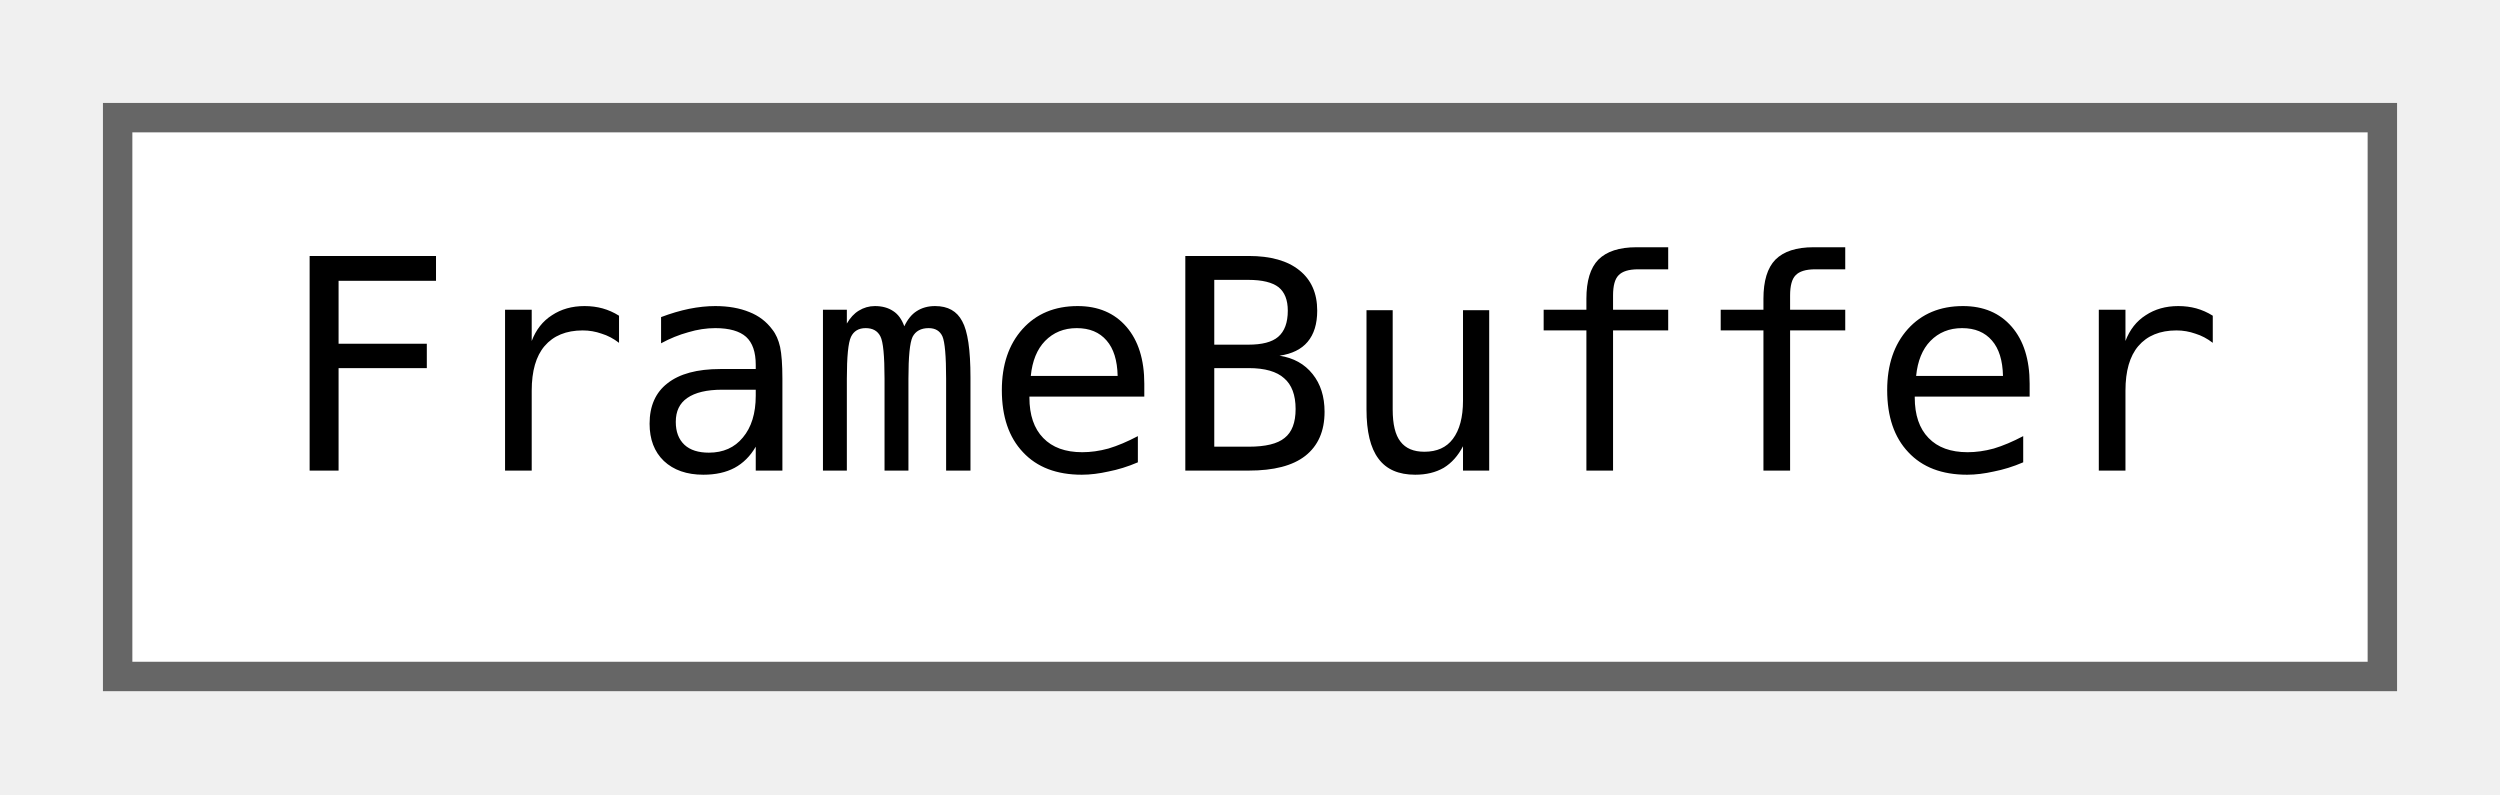
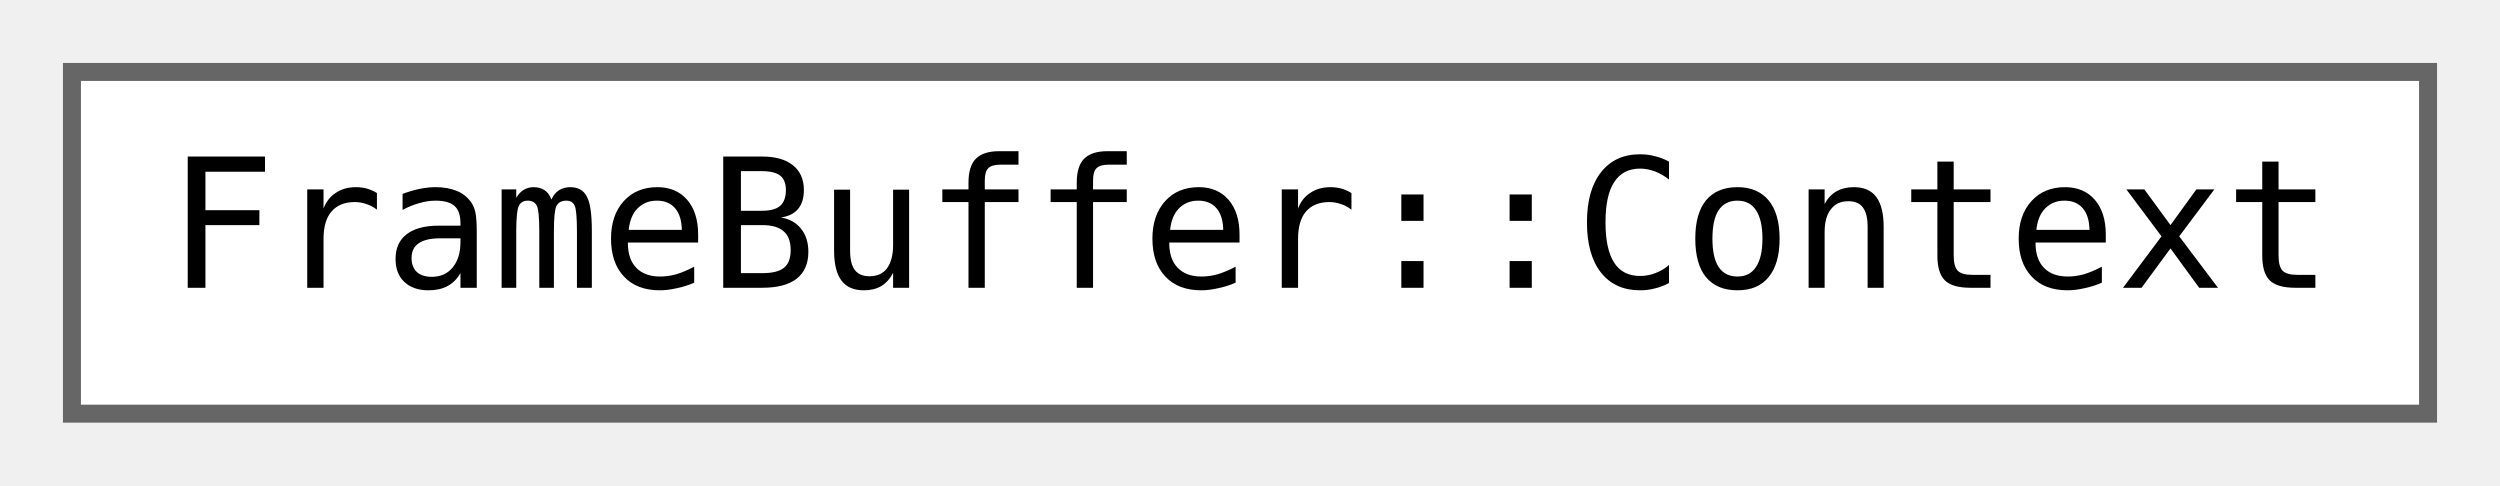
- <svg xmlns="http://www.w3.org/2000/svg" xmlns:xlink="http://www.w3.org/1999/xlink" width="85pt" height="27pt" viewBox="0.00 0.00 85.00 27.00">
+ <svg xmlns="http://www.w3.org/2000/svg" xmlns:xlink="http://www.w3.org/1999/xlink" width="139pt" height="27pt" viewBox="0.00 0.00 139.00 27.00">
  <g id="graph0" class="graph" transform="scale(1 1) rotate(0) translate(4 23)">
    <g id="node1" class="node">
      <g id="a_node1">
-         <a xlink:href="classjngl_1_1FrameBuffer.html" target="_top" xlink:title="Image framebuffer object which can be rendered on.">
-           <polygon fill="white" stroke="#666666" points="77,-19 0,-19 0,0 77,0 77,-19" />
-           <text text-anchor="middle" x="38.5" y="-7" font-family="ui-monospace,monospace" font-size="10.00">FrameBuffer</text>
+         <a xlink:href="structjngl_1_1FrameBuffer_1_1Context.html" target="_top" xlink:title="Lifetime object when the FrameBuffer is in use.">
+           <polygon fill="white" stroke="#666666" points="131,-19 0,-19 0,0 131,0 131,-19" />
+           <text text-anchor="middle" x="65.5" y="-7" font-family="ui-monospace,monospace" font-size="10.00">FrameBuffer::Context</text>
        </a>
      </g>
    </g>
  </g>
</svg>
